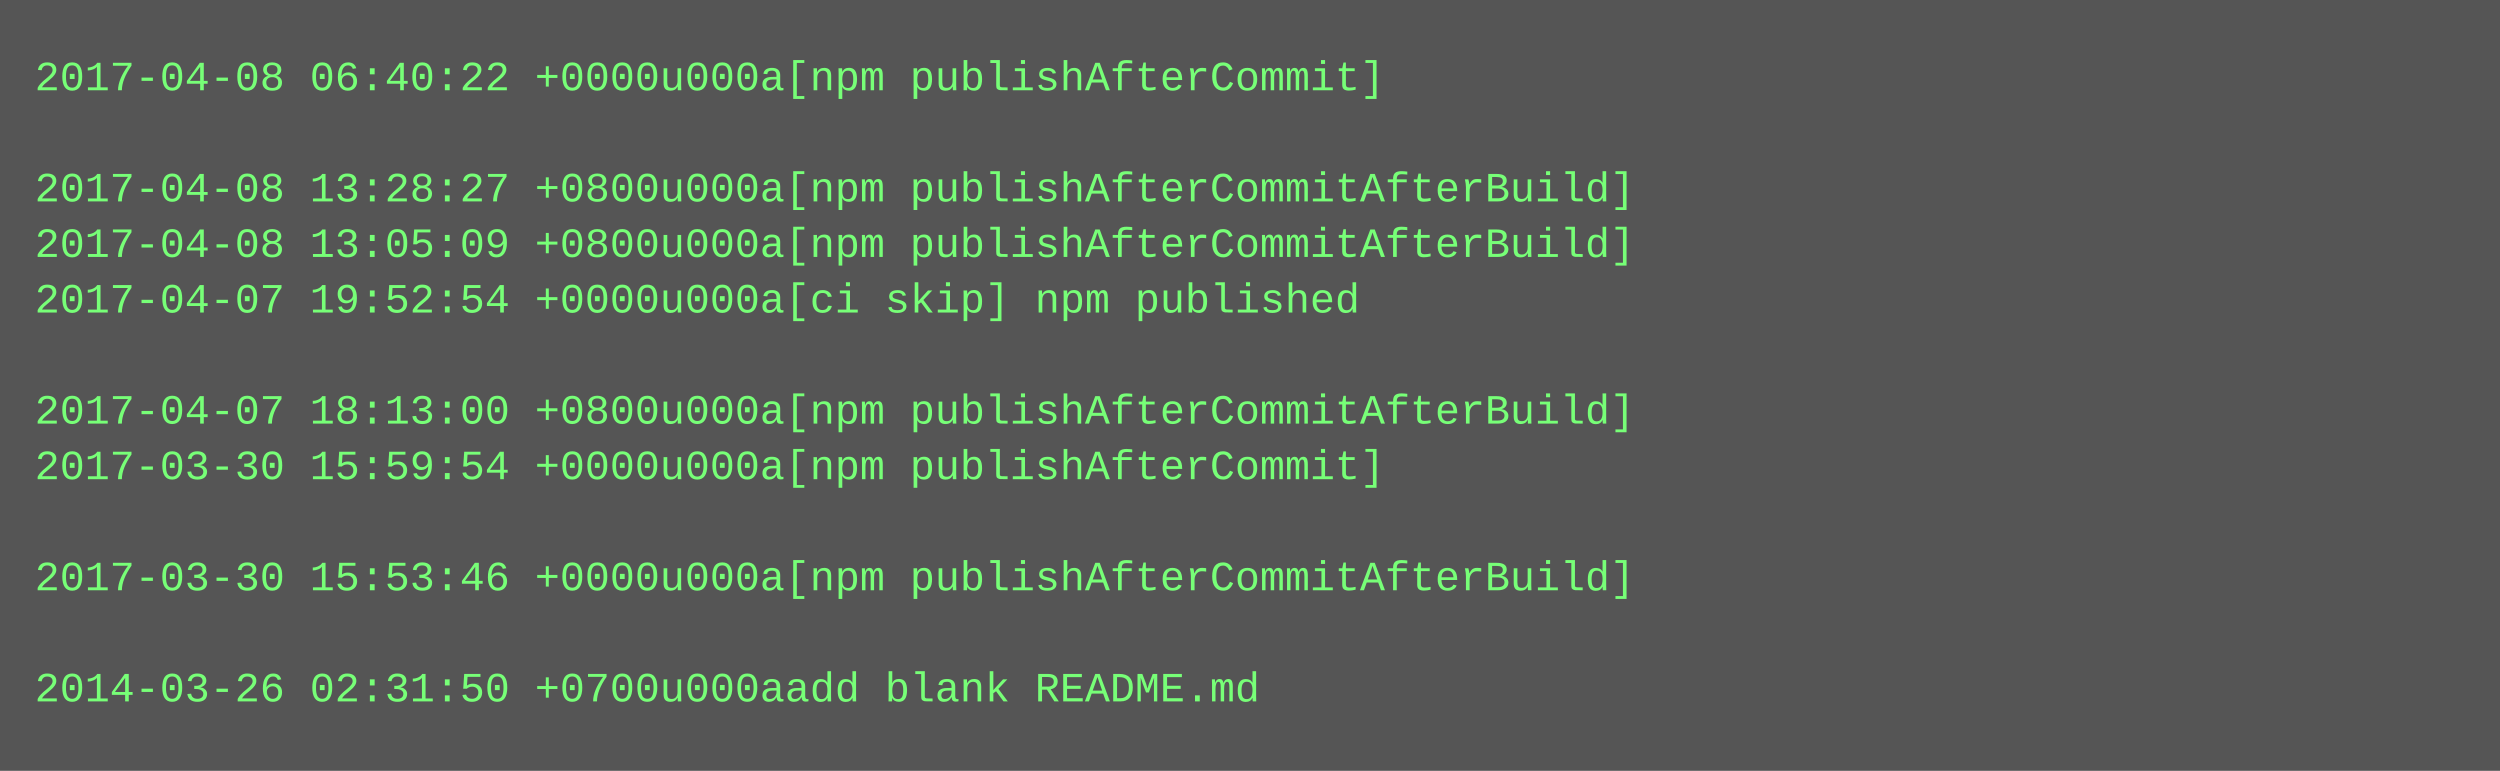
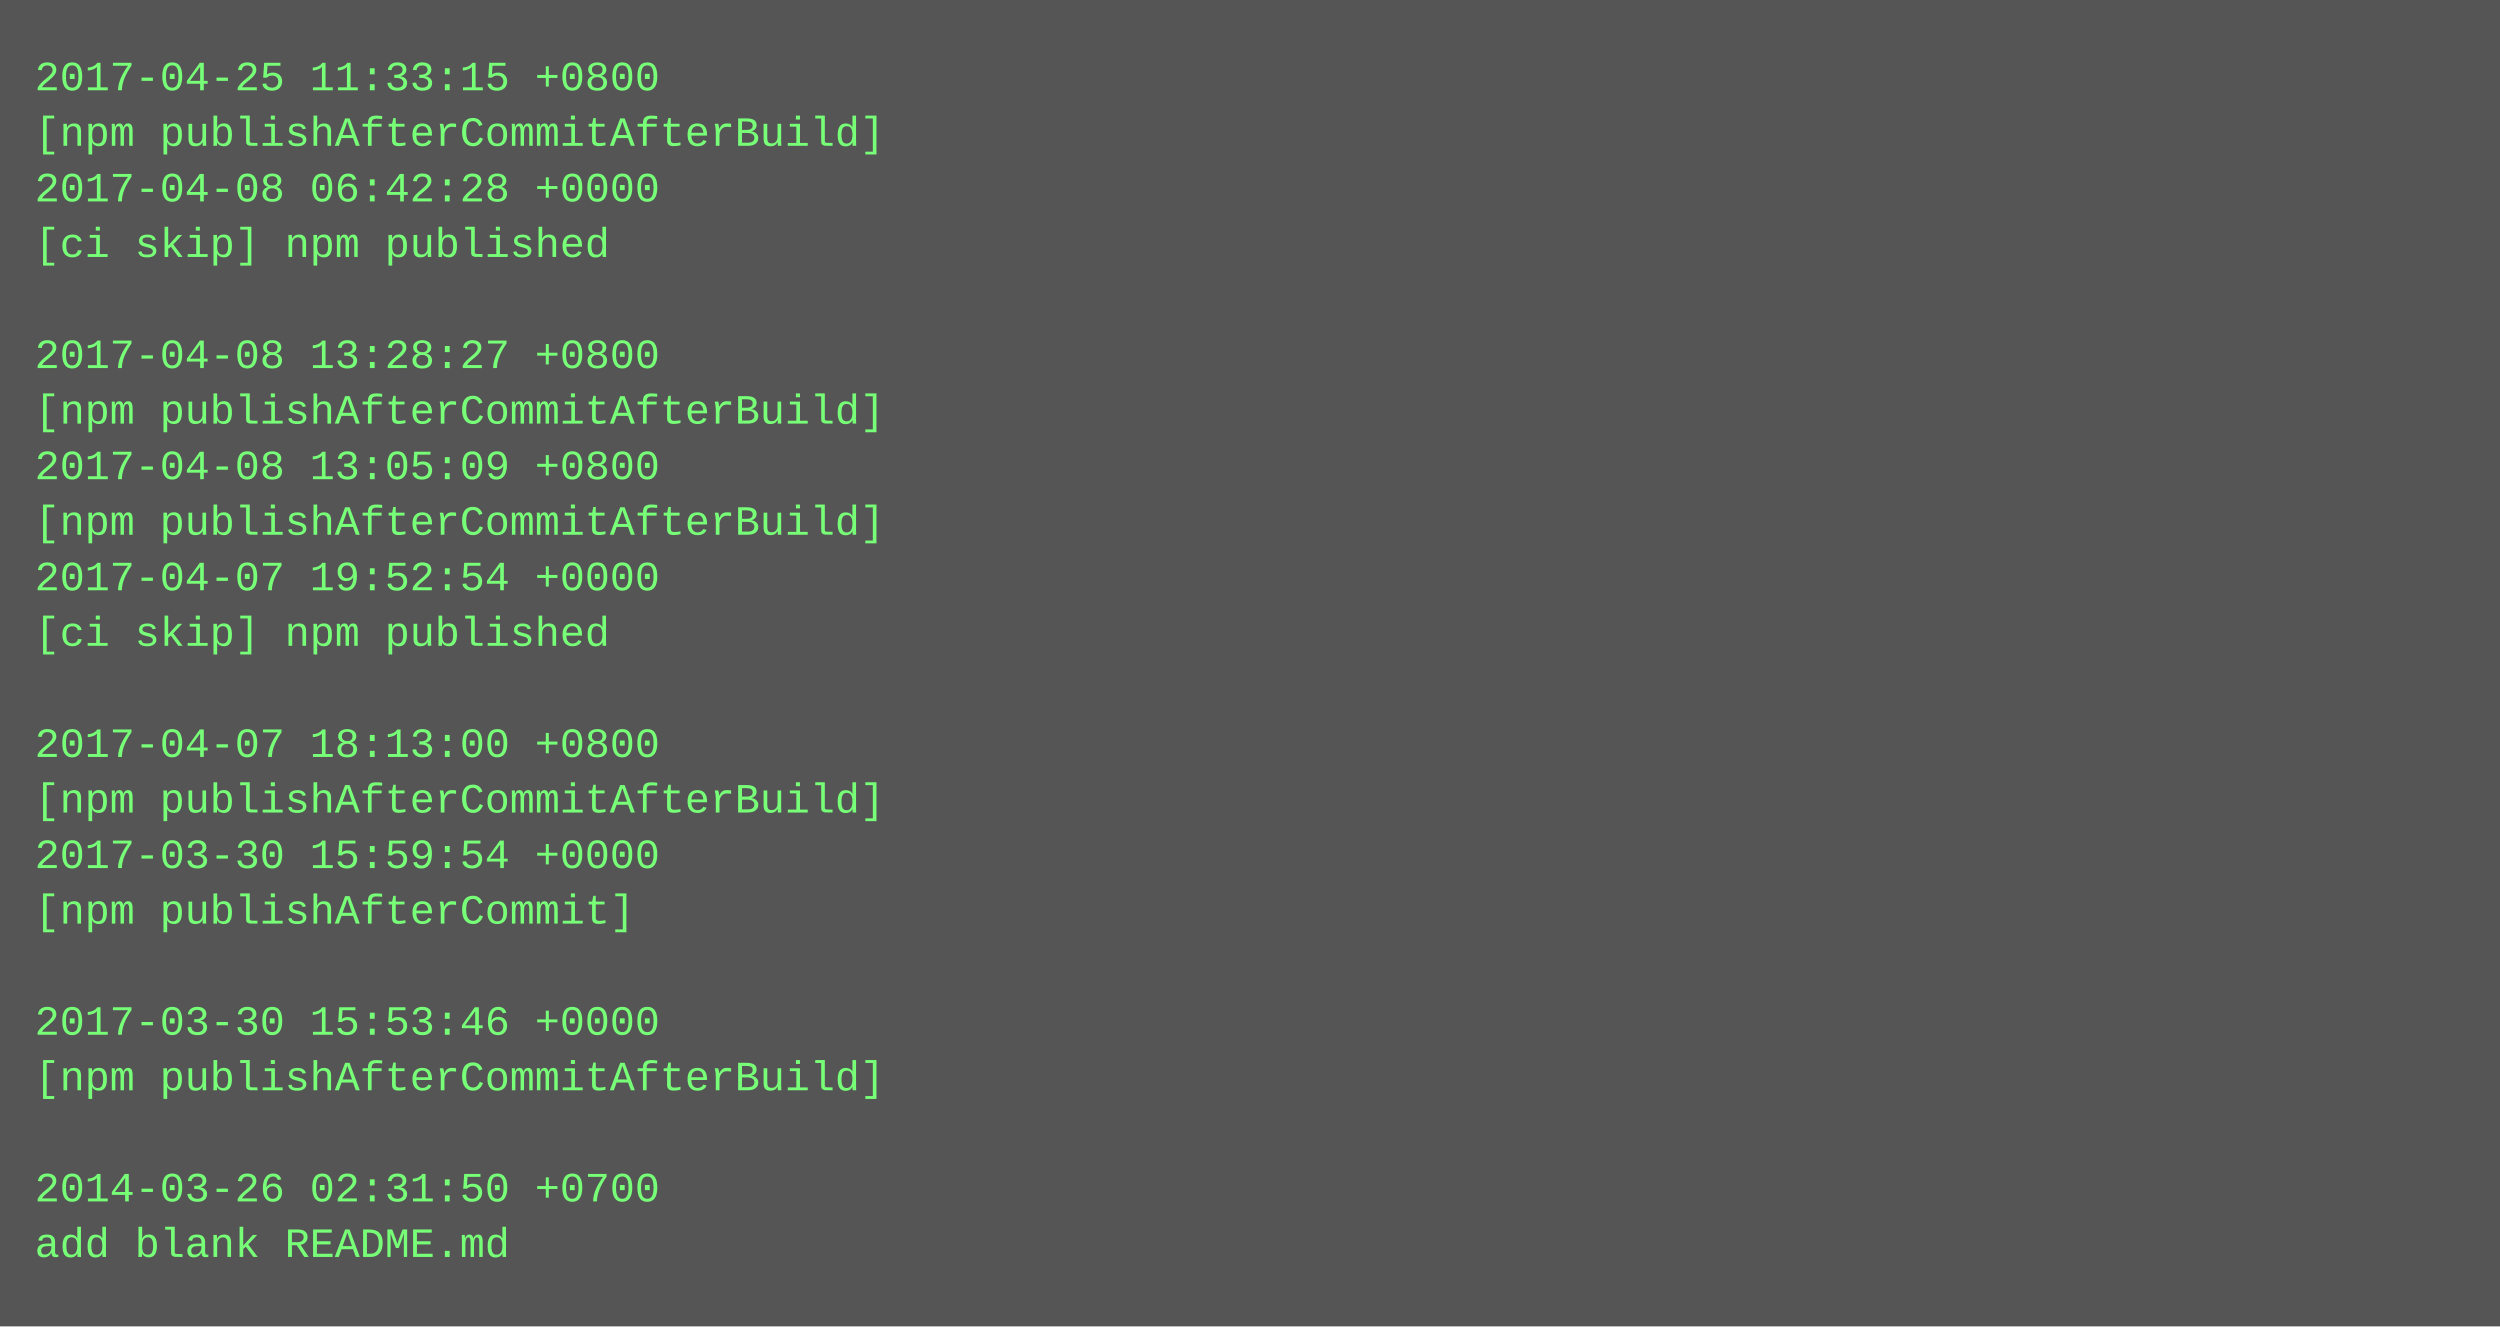
- <svg xmlns="http://www.w3.org/2000/svg" height="222" width="720">
-   <rect height="222" fill="#555" width="720" />
+ <svg xmlns="http://www.w3.org/2000/svg" height="382" width="720">
+   <rect height="382" fill="#555" width="720" />
  <text fill="#7f7" font-family="Courier New" font-size="12" xml:space="preserve">
-     <tspan x="10" y="26">2017-04-08 06:40:22 +0000u000a[npm publishAfterCommit]</tspan>
-     <tspan x="10" y="42" />
-     <tspan x="10" y="58">2017-04-08 13:28:27 +0800u000a[npm publishAfterCommitAfterBuild]</tspan>
-     <tspan x="10" y="74">2017-04-08 13:05:09 +0800u000a[npm publishAfterCommitAfterBuild]</tspan>
-     <tspan x="10" y="90">2017-04-07 19:52:54 +0000u000a[ci skip] npm published</tspan>
-     <tspan x="10" y="106" />
-     <tspan x="10" y="122">2017-04-07 18:13:00 +0800u000a[npm publishAfterCommitAfterBuild]</tspan>
-     <tspan x="10" y="138">2017-03-30 15:59:54 +0000u000a[npm publishAfterCommit]</tspan>
-     <tspan x="10" y="154" />
-     <tspan x="10" y="170">2017-03-30 15:53:46 +0000u000a[npm publishAfterCommitAfterBuild]</tspan>
-     <tspan x="10" y="186" />
-     <tspan x="10" y="202">2014-03-26 02:31:50 +0700u000aadd blank README.md</tspan>
+     <tspan x="10" y="26">2017-04-25 11:33:15 +0800</tspan>
+     <tspan x="10" y="42">[npm publishAfterCommitAfterBuild]</tspan>
+     <tspan x="10" y="58">2017-04-08 06:42:28 +0000</tspan>
+     <tspan x="10" y="74">[ci skip] npm published</tspan>
+     <tspan x="10" y="90" />
+     <tspan x="10" y="106">2017-04-08 13:28:27 +0800</tspan>
+     <tspan x="10" y="122">[npm publishAfterCommitAfterBuild]</tspan>
+     <tspan x="10" y="138">2017-04-08 13:05:09 +0800</tspan>
+     <tspan x="10" y="154">[npm publishAfterCommitAfterBuild]</tspan>
+     <tspan x="10" y="170">2017-04-07 19:52:54 +0000</tspan>
+     <tspan x="10" y="186">[ci skip] npm published</tspan>
+     <tspan x="10" y="202" />
+     <tspan x="10" y="218">2017-04-07 18:13:00 +0800</tspan>
+     <tspan x="10" y="234">[npm publishAfterCommitAfterBuild]</tspan>
+     <tspan x="10" y="250">2017-03-30 15:59:54 +0000</tspan>
+     <tspan x="10" y="266">[npm publishAfterCommit]</tspan>
+     <tspan x="10" y="282" />
+     <tspan x="10" y="298">2017-03-30 15:53:46 +0000</tspan>
+     <tspan x="10" y="314">[npm publishAfterCommitAfterBuild]</tspan>
+     <tspan x="10" y="330" />
+     <tspan x="10" y="346">2014-03-26 02:31:50 +0700</tspan>
+     <tspan x="10" y="362">add blank README.md</tspan>
  </text>
</svg>
